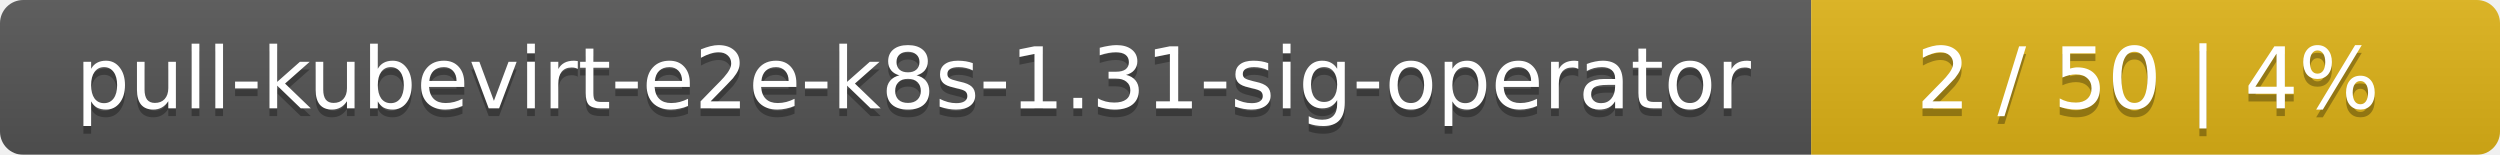
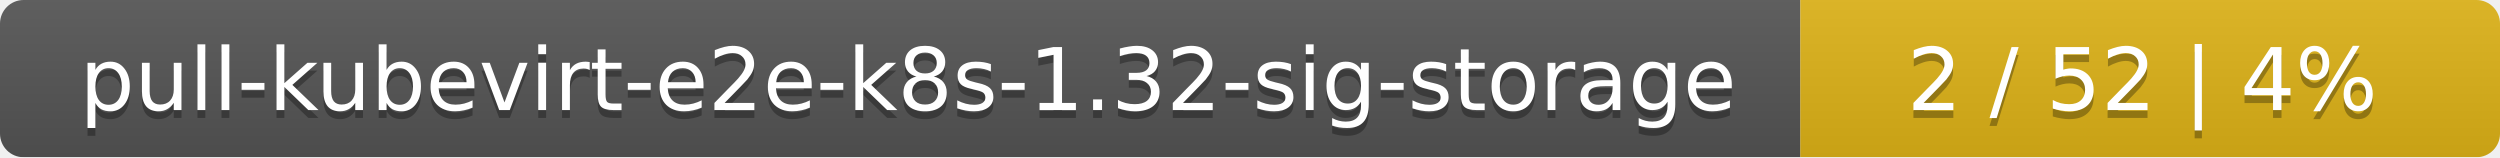
- <svg xmlns="http://www.w3.org/2000/svg" width="323" height="20">
+ <svg xmlns="http://www.w3.org/2000/svg" width="318" height="20">
  <linearGradient id="smooth" x2="0" y2="100%">
    <stop offset="0" stop-color="#bbb" stop-opacity=".1" />
    <stop offset="1" stop-opacity=".1" />
  </linearGradient>
  <mask id="round">
-     <rect width="323" height="20" rx="3" fill="#fff" />
+     <rect width="318" height="20" rx="3" fill="#fff" />
  </mask>
  <g mask="url(#round)">
-     <rect width="234" height="20" fill="#555" />
-     <rect x="234" width="89" height="20" fill="#dfb317" />
-     <rect width="323" height="20" fill="url(#smooth)" />
+     <rect width="229" height="20" fill="#555" />
+     <rect x="229" width="89" height="20" fill="#dfb317" />
+     <rect width="318" height="20" fill="url(#smooth)" />
  </g>
  <g fill="#fff" text-anchor="middle" font-family="DejaVu Sans,Verdana,Geneva,sans-serif" font-size="11">
-     <text x="118" y="15" fill="#010101" fill-opacity=".3">pull-kubevirt-e2e-k8s-1.31-sig-operator</text>
-     <text x="118" y="14">pull-kubevirt-e2e-k8s-1.31-sig-operator</text>
-     <text x="277.5" y="15" fill="#010101" fill-opacity=".3">2 / 50    |    4%</text>
-     <text x="277.5" y="14">2 / 50    |    4%</text>
+     <text x="115.5" y="15" fill="#010101" fill-opacity=".3">pull-kubevirt-e2e-k8s-1.32-sig-storage</text>
+     <text x="115.5" y="14">pull-kubevirt-e2e-k8s-1.32-sig-storage</text>
+     <text x="272.5" y="15" fill="#010101" fill-opacity=".3">2 / 52    |    4%</text>
+     <text x="272.5" y="14">2 / 52    |    4%</text>
  </g>
</svg>
